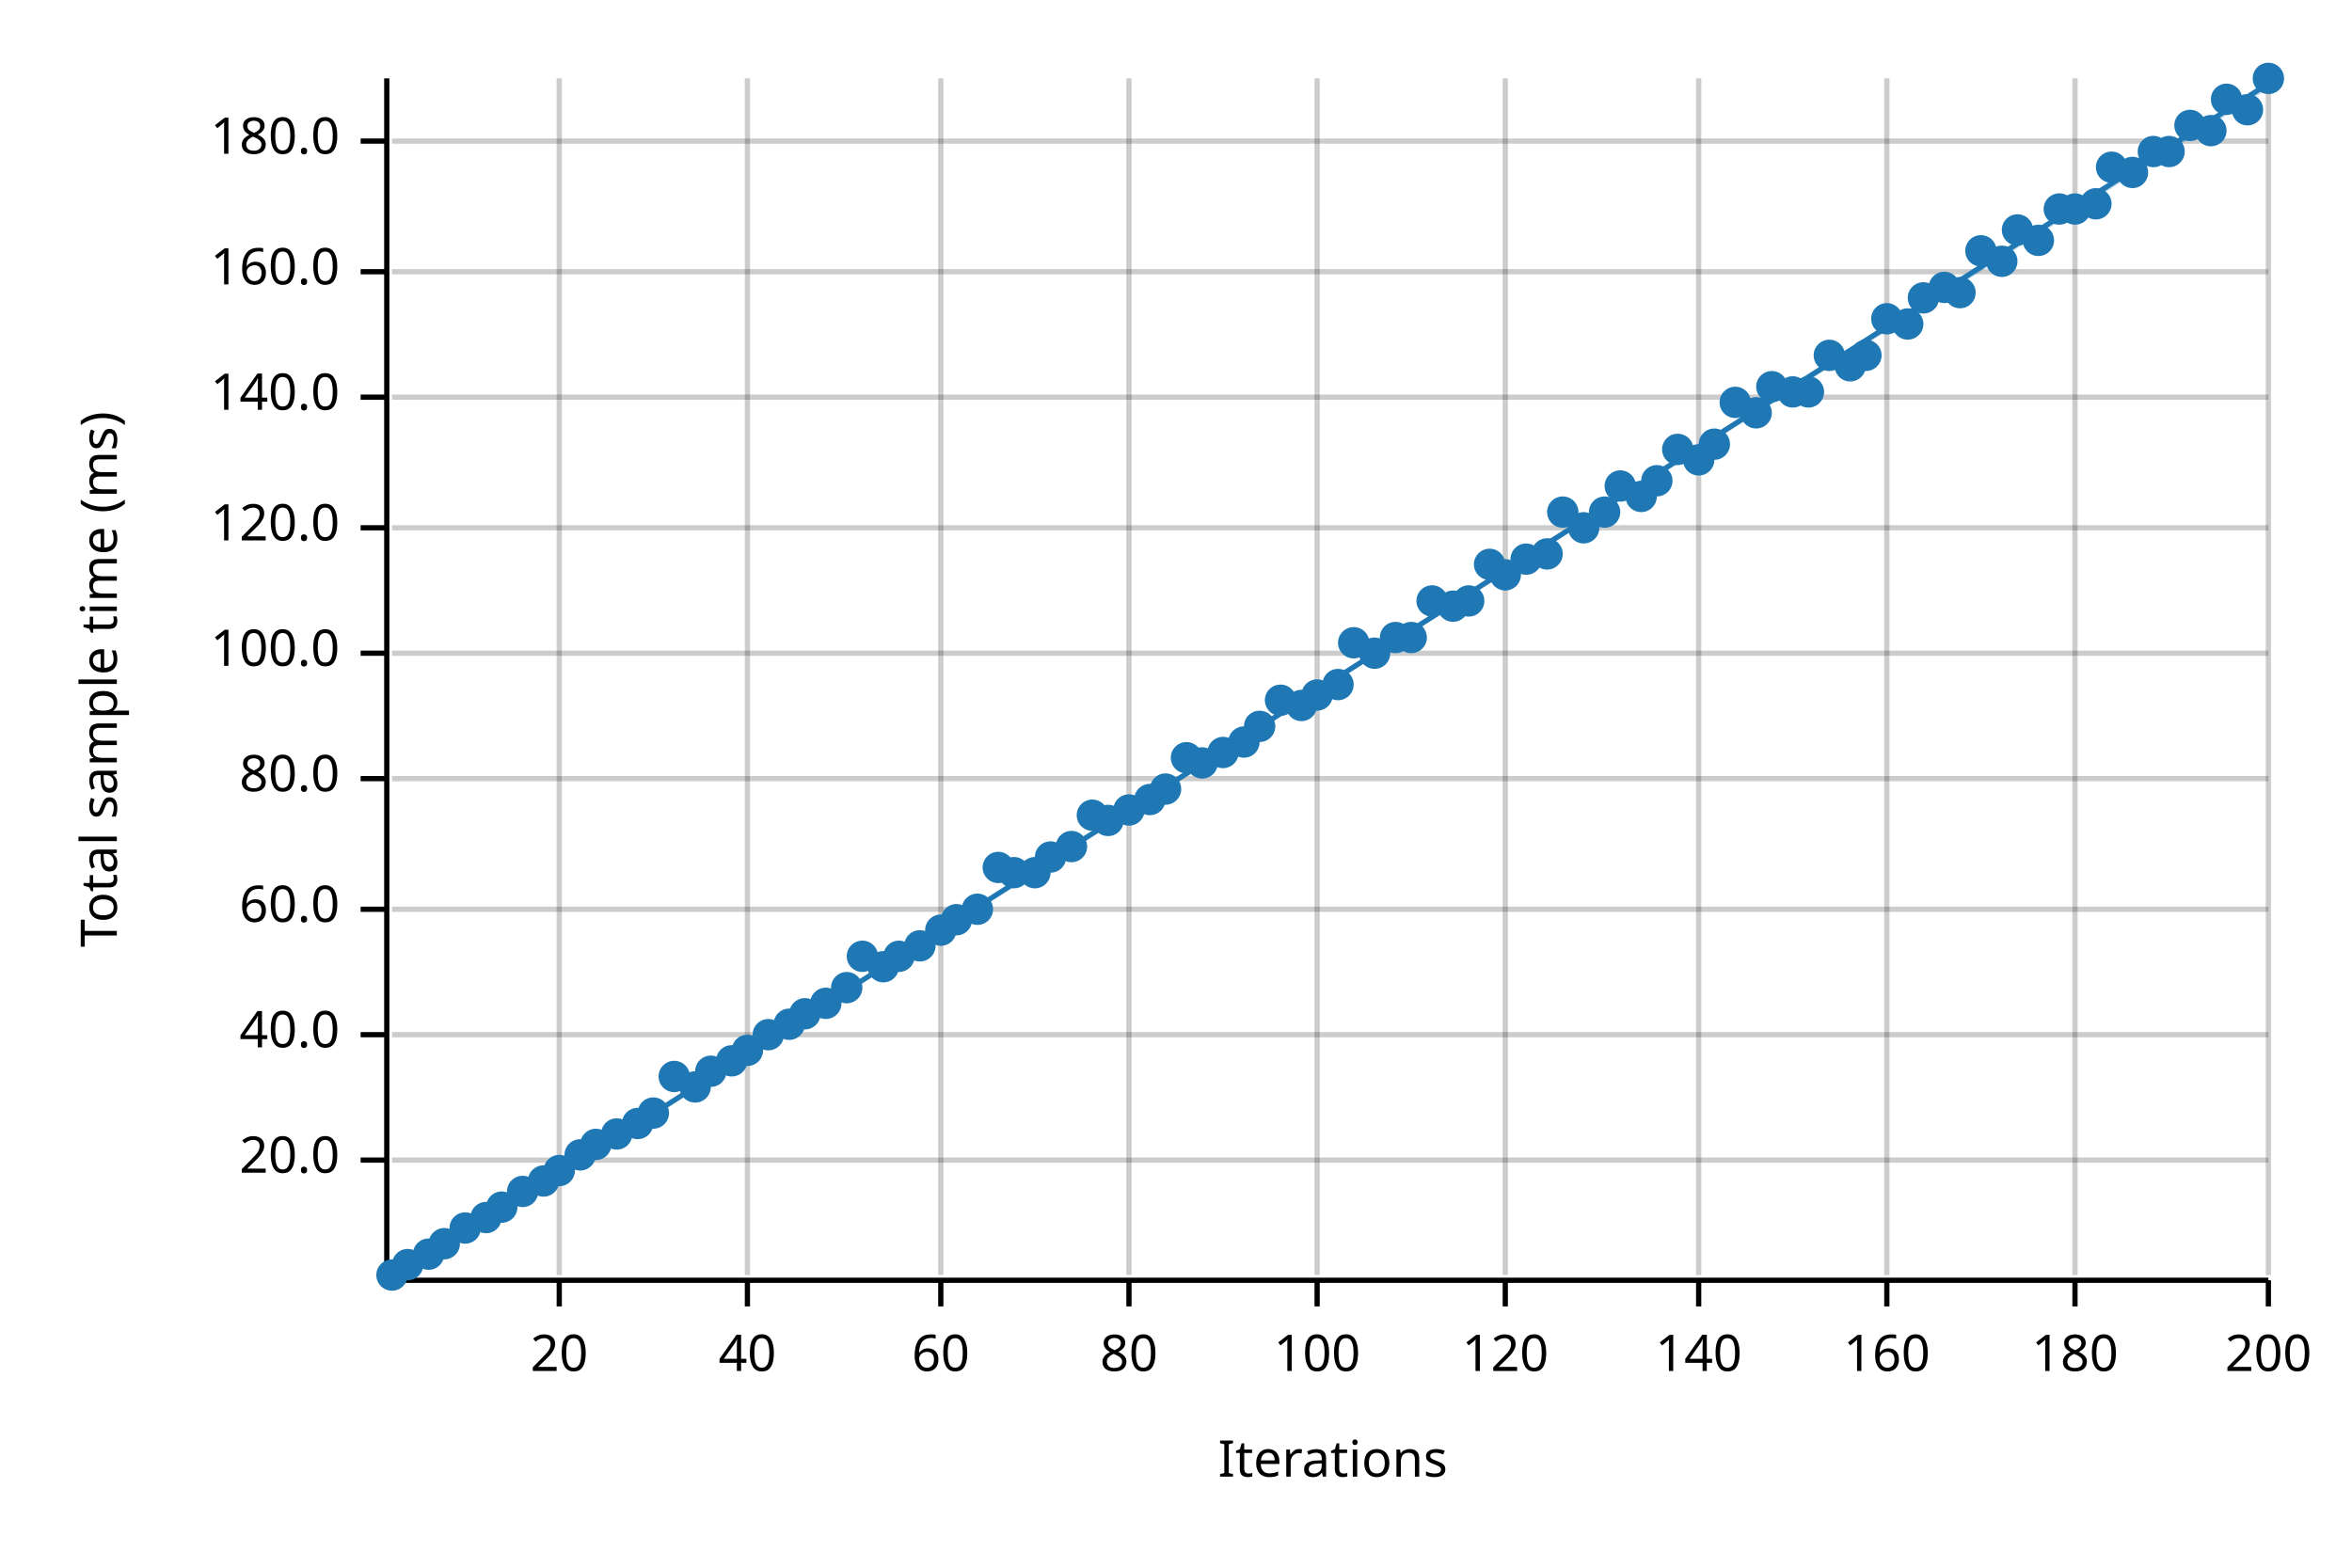
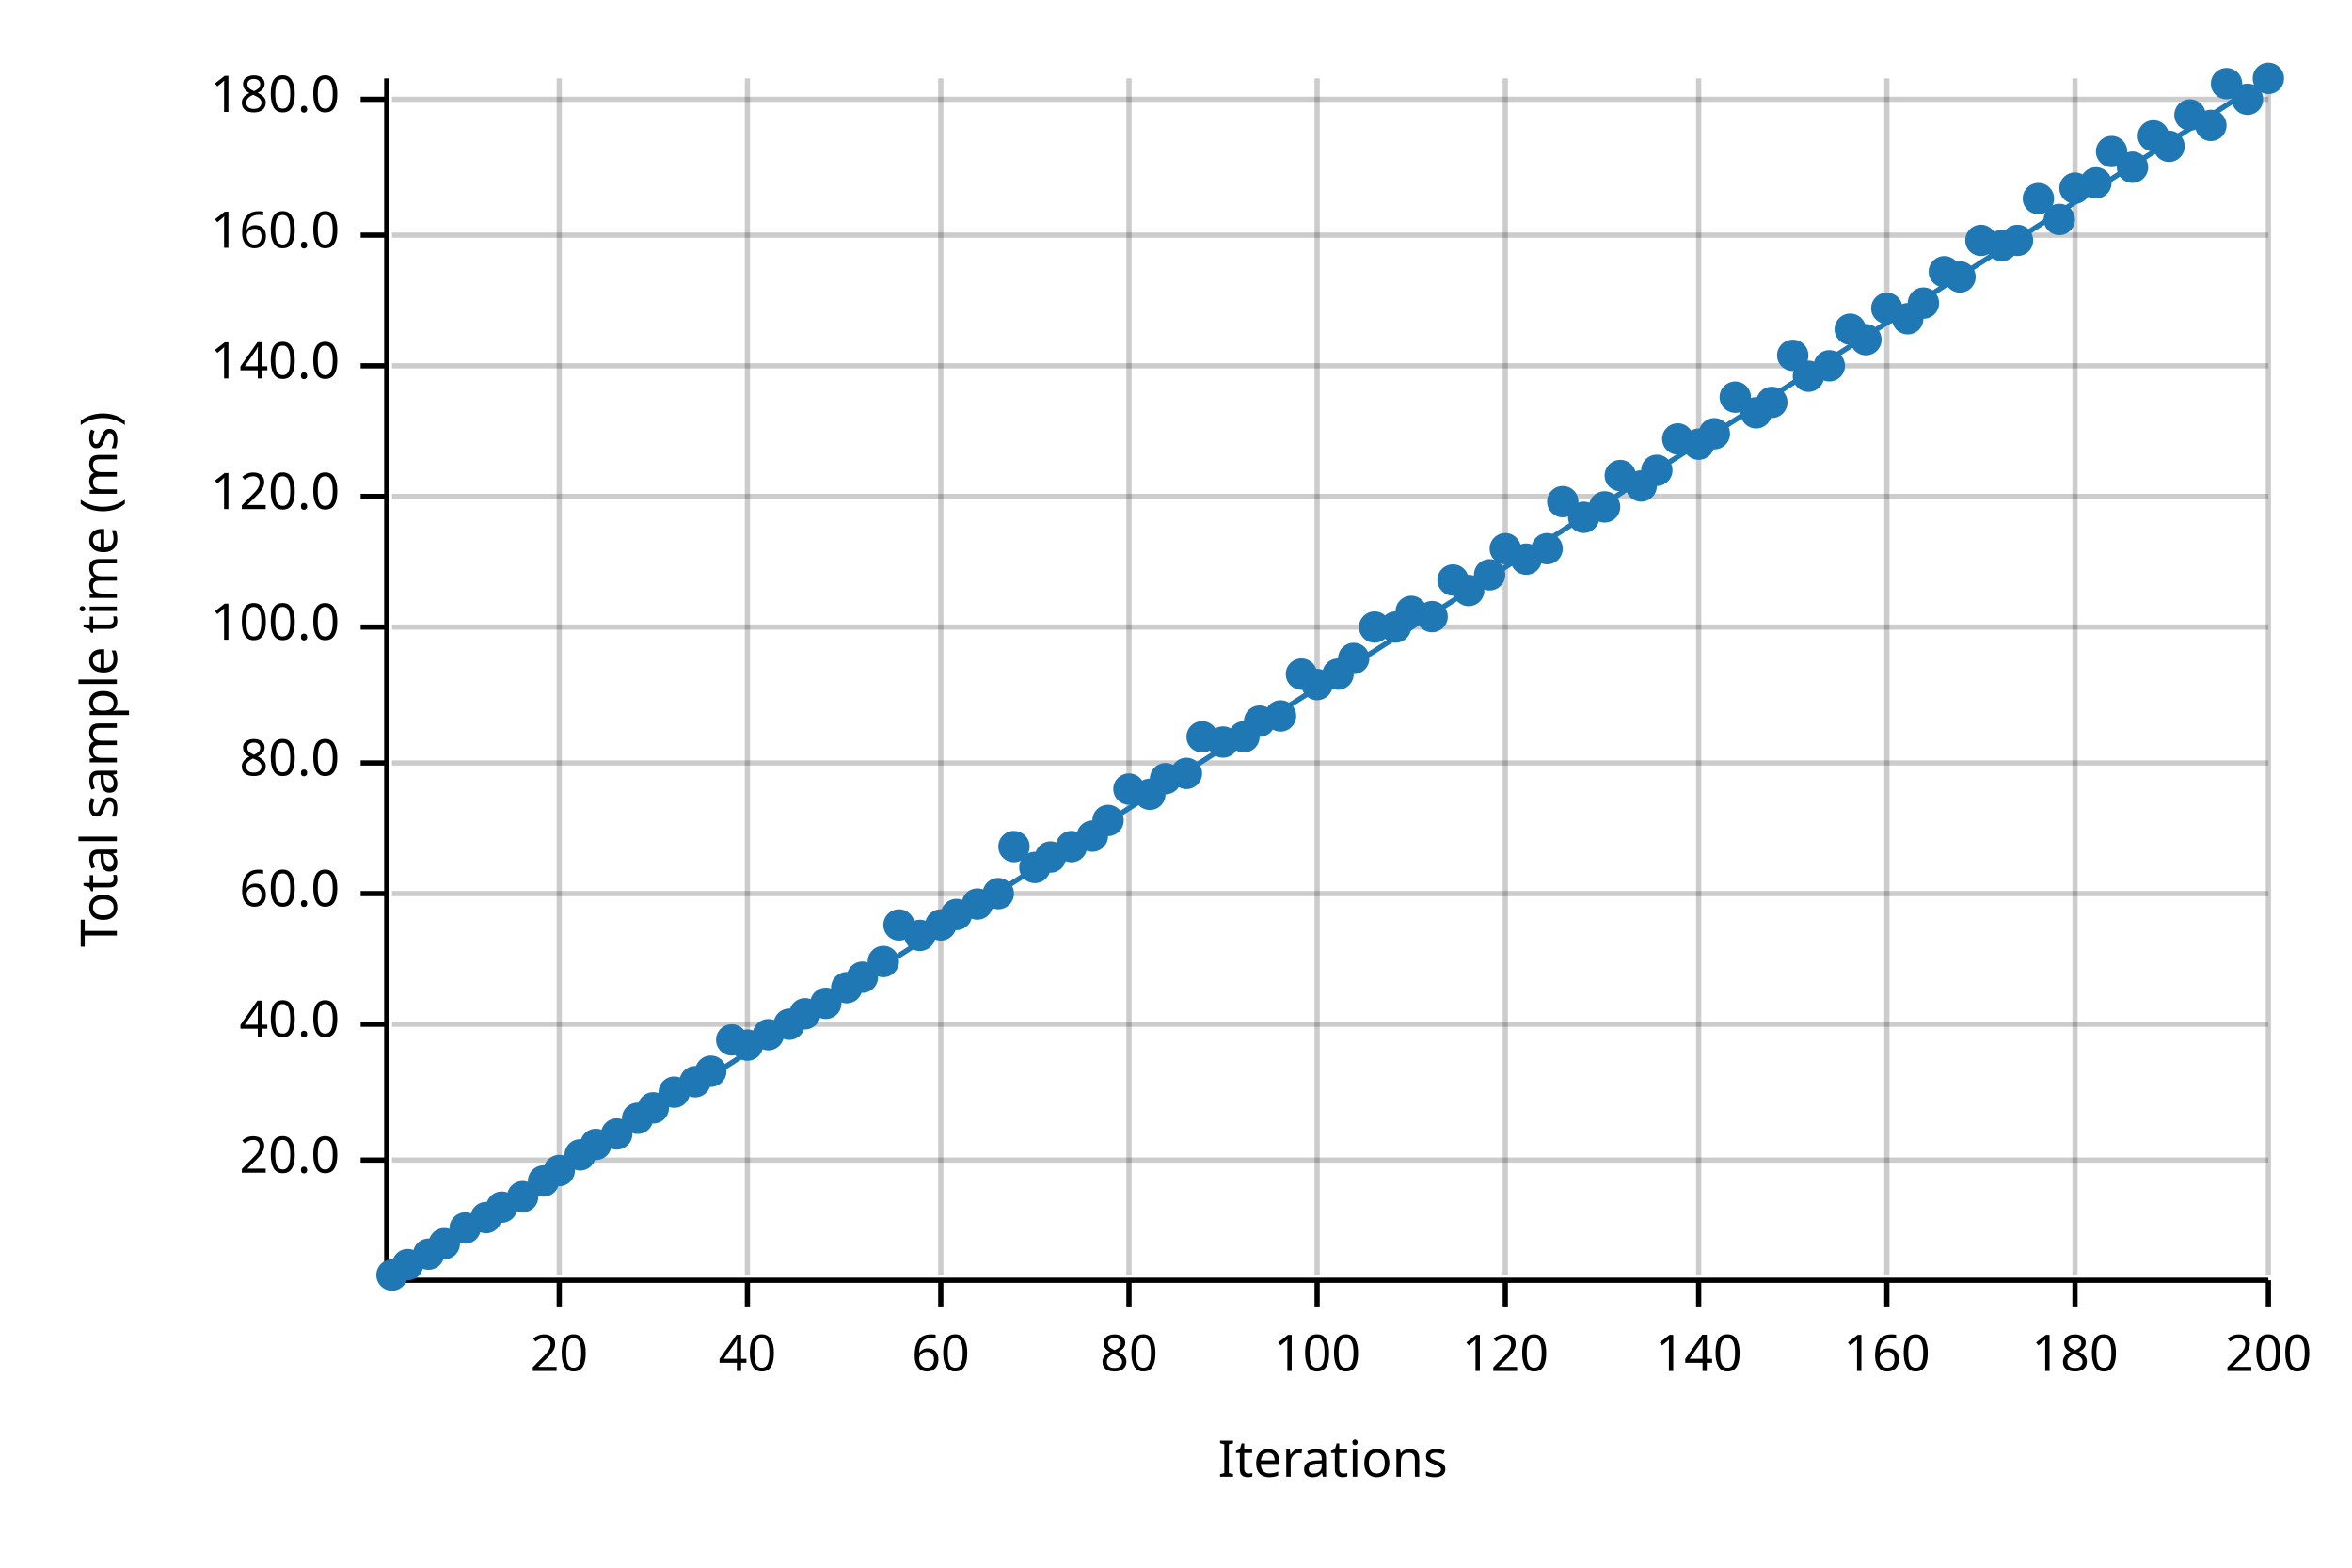
<svg xmlns="http://www.w3.org/2000/svg" width="450" height="300" viewBox="0 0 450 300">
  <text x="15" y="130" dy="0.76em" text-anchor="middle" font-family="sans-serif" font-size="9.677" opacity="1" fill="#000000" transform="rotate(270, 15, 130)">
Total sample time (ms)
</text>
  <text x="255" y="285" dy="-0.5ex" text-anchor="middle" font-family="sans-serif" font-size="9.677" opacity="1" fill="#000000">
Iterations
</text>
  <line opacity="0.2" stroke="#000000" stroke-width="1" x1="107" y1="244" x2="107" y2="15" />
  <line opacity="0.2" stroke="#000000" stroke-width="1" x1="143" y1="244" x2="143" y2="15" />
  <line opacity="0.2" stroke="#000000" stroke-width="1" x1="180" y1="244" x2="180" y2="15" />
  <line opacity="0.2" stroke="#000000" stroke-width="1" x1="216" y1="244" x2="216" y2="15" />
  <line opacity="0.2" stroke="#000000" stroke-width="1" x1="252" y1="244" x2="252" y2="15" />
  <line opacity="0.2" stroke="#000000" stroke-width="1" x1="288" y1="244" x2="288" y2="15" />
  <line opacity="0.2" stroke="#000000" stroke-width="1" x1="325" y1="244" x2="325" y2="15" />
  <line opacity="0.2" stroke="#000000" stroke-width="1" x1="361" y1="244" x2="361" y2="15" />
  <line opacity="0.2" stroke="#000000" stroke-width="1" x1="397" y1="244" x2="397" y2="15" />
  <line opacity="0.2" stroke="#000000" stroke-width="1" x1="434" y1="244" x2="434" y2="15" />
  <line opacity="0.2" stroke="#000000" stroke-width="1" x1="75" y1="222" x2="434" y2="222" />
-   <line opacity="0.2" stroke="#000000" stroke-width="1" x1="75" y1="198" x2="434" y2="198" />
-   <line opacity="0.2" stroke="#000000" stroke-width="1" x1="75" y1="174" x2="434" y2="174" />
-   <line opacity="0.2" stroke="#000000" stroke-width="1" x1="75" y1="149" x2="434" y2="149" />
-   <line opacity="0.2" stroke="#000000" stroke-width="1" x1="75" y1="125" x2="434" y2="125" />
-   <line opacity="0.2" stroke="#000000" stroke-width="1" x1="75" y1="101" x2="434" y2="101" />
-   <line opacity="0.2" stroke="#000000" stroke-width="1" x1="75" y1="76" x2="434" y2="76" />
-   <line opacity="0.2" stroke="#000000" stroke-width="1" x1="75" y1="52" x2="434" y2="52" />
-   <line opacity="0.2" stroke="#000000" stroke-width="1" x1="75" y1="27" x2="434" y2="27" />
+   <line opacity="0.2" stroke="#000000" stroke-width="1" x1="75" y1="196" x2="434" y2="196" />
+   <line opacity="0.2" stroke="#000000" stroke-width="1" x1="75" y1="171" x2="434" y2="171" />
+   <line opacity="0.2" stroke="#000000" stroke-width="1" x1="75" y1="146" x2="434" y2="146" />
+   <line opacity="0.2" stroke="#000000" stroke-width="1" x1="75" y1="120" x2="434" y2="120" />
+   <line opacity="0.2" stroke="#000000" stroke-width="1" x1="75" y1="95" x2="434" y2="95" />
+   <line opacity="0.2" stroke="#000000" stroke-width="1" x1="75" y1="70" x2="434" y2="70" />
+   <line opacity="0.2" stroke="#000000" stroke-width="1" x1="75" y1="45" x2="434" y2="45" />
+   <line opacity="0.2" stroke="#000000" stroke-width="1" x1="75" y1="19" x2="434" y2="19" />
  <polyline fill="none" opacity="1" stroke="#000000" stroke-width="1" points="74,15 74,244 " />
  <text x="65" y="222" dy="0.5ex" text-anchor="end" font-family="sans-serif" font-size="9.677" opacity="1" fill="#000000">
20.0
</text>
  <polyline fill="none" opacity="1" stroke="#000000" stroke-width="1" points="69,222 74,222 " />
-   <text x="65" y="198" dy="0.5ex" text-anchor="end" font-family="sans-serif" font-size="9.677" opacity="1" fill="#000000">
+   <text x="65" y="196" dy="0.5ex" text-anchor="end" font-family="sans-serif" font-size="9.677" opacity="1" fill="#000000">
40.0
</text>
-   <polyline fill="none" opacity="1" stroke="#000000" stroke-width="1" points="69,198 74,198 " />
-   <text x="65" y="174" dy="0.5ex" text-anchor="end" font-family="sans-serif" font-size="9.677" opacity="1" fill="#000000">
+   <polyline fill="none" opacity="1" stroke="#000000" stroke-width="1" points="69,196 74,196 " />
+   <text x="65" y="171" dy="0.5ex" text-anchor="end" font-family="sans-serif" font-size="9.677" opacity="1" fill="#000000">
60.0
</text>
-   <polyline fill="none" opacity="1" stroke="#000000" stroke-width="1" points="69,174 74,174 " />
-   <text x="65" y="149" dy="0.5ex" text-anchor="end" font-family="sans-serif" font-size="9.677" opacity="1" fill="#000000">
+   <polyline fill="none" opacity="1" stroke="#000000" stroke-width="1" points="69,171 74,171 " />
+   <text x="65" y="146" dy="0.5ex" text-anchor="end" font-family="sans-serif" font-size="9.677" opacity="1" fill="#000000">
80.0
</text>
-   <polyline fill="none" opacity="1" stroke="#000000" stroke-width="1" points="69,149 74,149 " />
-   <text x="65" y="125" dy="0.5ex" text-anchor="end" font-family="sans-serif" font-size="9.677" opacity="1" fill="#000000">
+   <polyline fill="none" opacity="1" stroke="#000000" stroke-width="1" points="69,146 74,146 " />
+   <text x="65" y="120" dy="0.5ex" text-anchor="end" font-family="sans-serif" font-size="9.677" opacity="1" fill="#000000">
100.0
</text>
-   <polyline fill="none" opacity="1" stroke="#000000" stroke-width="1" points="69,125 74,125 " />
-   <text x="65" y="101" dy="0.5ex" text-anchor="end" font-family="sans-serif" font-size="9.677" opacity="1" fill="#000000">
+   <polyline fill="none" opacity="1" stroke="#000000" stroke-width="1" points="69,120 74,120 " />
+   <text x="65" y="95" dy="0.5ex" text-anchor="end" font-family="sans-serif" font-size="9.677" opacity="1" fill="#000000">
120.0
</text>
-   <polyline fill="none" opacity="1" stroke="#000000" stroke-width="1" points="69,101 74,101 " />
-   <text x="65" y="76" dy="0.5ex" text-anchor="end" font-family="sans-serif" font-size="9.677" opacity="1" fill="#000000">
+   <polyline fill="none" opacity="1" stroke="#000000" stroke-width="1" points="69,95 74,95 " />
+   <text x="65" y="70" dy="0.5ex" text-anchor="end" font-family="sans-serif" font-size="9.677" opacity="1" fill="#000000">
140.0
</text>
-   <polyline fill="none" opacity="1" stroke="#000000" stroke-width="1" points="69,76 74,76 " />
-   <text x="65" y="52" dy="0.5ex" text-anchor="end" font-family="sans-serif" font-size="9.677" opacity="1" fill="#000000">
+   <polyline fill="none" opacity="1" stroke="#000000" stroke-width="1" points="69,70 74,70 " />
+   <text x="65" y="45" dy="0.5ex" text-anchor="end" font-family="sans-serif" font-size="9.677" opacity="1" fill="#000000">
160.0
</text>
-   <polyline fill="none" opacity="1" stroke="#000000" stroke-width="1" points="69,52 74,52 " />
-   <text x="65" y="27" dy="0.5ex" text-anchor="end" font-family="sans-serif" font-size="9.677" opacity="1" fill="#000000">
+   <polyline fill="none" opacity="1" stroke="#000000" stroke-width="1" points="69,45 74,45 " />
+   <text x="65" y="19" dy="0.5ex" text-anchor="end" font-family="sans-serif" font-size="9.677" opacity="1" fill="#000000">
180.0
</text>
-   <polyline fill="none" opacity="1" stroke="#000000" stroke-width="1" points="69,27 74,27 " />
+   <polyline fill="none" opacity="1" stroke="#000000" stroke-width="1" points="69,19 74,19 " />
  <polyline fill="none" opacity="1" stroke="#000000" stroke-width="1" points="75,245 434,245 " />
  <text x="107" y="255" dy="0.76em" text-anchor="middle" font-family="sans-serif" font-size="9.677" opacity="1" fill="#000000">
20
</text>
  <polyline fill="none" opacity="1" stroke="#000000" stroke-width="1" points="107,245 107,250 " />
  <text x="143" y="255" dy="0.76em" text-anchor="middle" font-family="sans-serif" font-size="9.677" opacity="1" fill="#000000">
40
</text>
  <polyline fill="none" opacity="1" stroke="#000000" stroke-width="1" points="143,245 143,250 " />
  <text x="180" y="255" dy="0.76em" text-anchor="middle" font-family="sans-serif" font-size="9.677" opacity="1" fill="#000000">
60
</text>
  <polyline fill="none" opacity="1" stroke="#000000" stroke-width="1" points="180,245 180,250 " />
  <text x="216" y="255" dy="0.76em" text-anchor="middle" font-family="sans-serif" font-size="9.677" opacity="1" fill="#000000">
80
</text>
  <polyline fill="none" opacity="1" stroke="#000000" stroke-width="1" points="216,245 216,250 " />
  <text x="252" y="255" dy="0.76em" text-anchor="middle" font-family="sans-serif" font-size="9.677" opacity="1" fill="#000000">
100
</text>
  <polyline fill="none" opacity="1" stroke="#000000" stroke-width="1" points="252,245 252,250 " />
  <text x="288" y="255" dy="0.76em" text-anchor="middle" font-family="sans-serif" font-size="9.677" opacity="1" fill="#000000">
120
</text>
  <polyline fill="none" opacity="1" stroke="#000000" stroke-width="1" points="288,245 288,250 " />
  <text x="325" y="255" dy="0.76em" text-anchor="middle" font-family="sans-serif" font-size="9.677" opacity="1" fill="#000000">
140
</text>
  <polyline fill="none" opacity="1" stroke="#000000" stroke-width="1" points="325,245 325,250 " />
  <text x="361" y="255" dy="0.76em" text-anchor="middle" font-family="sans-serif" font-size="9.677" opacity="1" fill="#000000">
160
</text>
  <polyline fill="none" opacity="1" stroke="#000000" stroke-width="1" points="361,245 361,250 " />
  <text x="397" y="255" dy="0.76em" text-anchor="middle" font-family="sans-serif" font-size="9.677" opacity="1" fill="#000000">
180
</text>
  <polyline fill="none" opacity="1" stroke="#000000" stroke-width="1" points="397,245 397,250 " />
  <text x="434" y="255" dy="0.76em" text-anchor="middle" font-family="sans-serif" font-size="9.677" opacity="1" fill="#000000">
200
</text>
  <polyline fill="none" opacity="1" stroke="#000000" stroke-width="1" points="434,245 434,250 " />
  <circle cx="75" cy="244" r="3" opacity="1" fill="#1F78B4" stroke="none" stroke-width="1" />
  <circle cx="78" cy="242" r="3" opacity="1" fill="#1F78B4" stroke="none" stroke-width="1" />
  <circle cx="82" cy="240" r="3" opacity="1" fill="#1F78B4" stroke="none" stroke-width="1" />
  <circle cx="85" cy="238" r="3" opacity="1" fill="#1F78B4" stroke="none" stroke-width="1" />
  <circle cx="89" cy="235" r="3" opacity="1" fill="#1F78B4" stroke="none" stroke-width="1" />
  <circle cx="93" cy="233" r="3" opacity="1" fill="#1F78B4" stroke="none" stroke-width="1" />
  <circle cx="96" cy="231" r="3" opacity="1" fill="#1F78B4" stroke="none" stroke-width="1" />
-   <circle cx="100" cy="228" r="3" opacity="1" fill="#1F78B4" stroke="none" stroke-width="1" />
+   <circle cx="100" cy="229" r="3" opacity="1" fill="#1F78B4" stroke="none" stroke-width="1" />
  <circle cx="104" cy="226" r="3" opacity="1" fill="#1F78B4" stroke="none" stroke-width="1" />
  <circle cx="107" cy="224" r="3" opacity="1" fill="#1F78B4" stroke="none" stroke-width="1" />
  <circle cx="111" cy="221" r="3" opacity="1" fill="#1F78B4" stroke="none" stroke-width="1" />
  <circle cx="114" cy="219" r="3" opacity="1" fill="#1F78B4" stroke="none" stroke-width="1" />
  <circle cx="118" cy="217" r="3" opacity="1" fill="#1F78B4" stroke="none" stroke-width="1" />
-   <circle cx="122" cy="215" r="3" opacity="1" fill="#1F78B4" stroke="none" stroke-width="1" />
-   <circle cx="125" cy="213" r="3" opacity="1" fill="#1F78B4" stroke="none" stroke-width="1" />
-   <circle cx="129" cy="206" r="3" opacity="1" fill="#1F78B4" stroke="none" stroke-width="1" />
-   <circle cx="133" cy="208" r="3" opacity="1" fill="#1F78B4" stroke="none" stroke-width="1" />
+   <circle cx="122" cy="214" r="3" opacity="1" fill="#1F78B4" stroke="none" stroke-width="1" />
+   <circle cx="125" cy="212" r="3" opacity="1" fill="#1F78B4" stroke="none" stroke-width="1" />
+   <circle cx="129" cy="209" r="3" opacity="1" fill="#1F78B4" stroke="none" stroke-width="1" />
+   <circle cx="133" cy="207" r="3" opacity="1" fill="#1F78B4" stroke="none" stroke-width="1" />
  <circle cx="136" cy="205" r="3" opacity="1" fill="#1F78B4" stroke="none" stroke-width="1" />
-   <circle cx="140" cy="203" r="3" opacity="1" fill="#1F78B4" stroke="none" stroke-width="1" />
-   <circle cx="143" cy="201" r="3" opacity="1" fill="#1F78B4" stroke="none" stroke-width="1" />
+   <circle cx="140" cy="199" r="3" opacity="1" fill="#1F78B4" stroke="none" stroke-width="1" />
+   <circle cx="143" cy="200" r="3" opacity="1" fill="#1F78B4" stroke="none" stroke-width="1" />
  <circle cx="147" cy="198" r="3" opacity="1" fill="#1F78B4" stroke="none" stroke-width="1" />
  <circle cx="151" cy="196" r="3" opacity="1" fill="#1F78B4" stroke="none" stroke-width="1" />
  <circle cx="154" cy="194" r="3" opacity="1" fill="#1F78B4" stroke="none" stroke-width="1" />
  <circle cx="158" cy="192" r="3" opacity="1" fill="#1F78B4" stroke="none" stroke-width="1" />
  <circle cx="162" cy="189" r="3" opacity="1" fill="#1F78B4" stroke="none" stroke-width="1" />
-   <circle cx="165" cy="183" r="3" opacity="1" fill="#1F78B4" stroke="none" stroke-width="1" />
-   <circle cx="169" cy="185" r="3" opacity="1" fill="#1F78B4" stroke="none" stroke-width="1" />
-   <circle cx="172" cy="183" r="3" opacity="1" fill="#1F78B4" stroke="none" stroke-width="1" />
-   <circle cx="176" cy="181" r="3" opacity="1" fill="#1F78B4" stroke="none" stroke-width="1" />
-   <circle cx="180" cy="178" r="3" opacity="1" fill="#1F78B4" stroke="none" stroke-width="1" />
-   <circle cx="183" cy="176" r="3" opacity="1" fill="#1F78B4" stroke="none" stroke-width="1" />
-   <circle cx="187" cy="174" r="3" opacity="1" fill="#1F78B4" stroke="none" stroke-width="1" />
-   <circle cx="191" cy="166" r="3" opacity="1" fill="#1F78B4" stroke="none" stroke-width="1" />
-   <circle cx="194" cy="167" r="3" opacity="1" fill="#1F78B4" stroke="none" stroke-width="1" />
-   <circle cx="198" cy="167" r="3" opacity="1" fill="#1F78B4" stroke="none" stroke-width="1" />
+   <circle cx="165" cy="187" r="3" opacity="1" fill="#1F78B4" stroke="none" stroke-width="1" />
+   <circle cx="169" cy="184" r="3" opacity="1" fill="#1F78B4" stroke="none" stroke-width="1" />
+   <circle cx="172" cy="177" r="3" opacity="1" fill="#1F78B4" stroke="none" stroke-width="1" />
+   <circle cx="176" cy="179" r="3" opacity="1" fill="#1F78B4" stroke="none" stroke-width="1" />
+   <circle cx="180" cy="177" r="3" opacity="1" fill="#1F78B4" stroke="none" stroke-width="1" />
+   <circle cx="183" cy="175" r="3" opacity="1" fill="#1F78B4" stroke="none" stroke-width="1" />
+   <circle cx="187" cy="173" r="3" opacity="1" fill="#1F78B4" stroke="none" stroke-width="1" />
+   <circle cx="191" cy="171" r="3" opacity="1" fill="#1F78B4" stroke="none" stroke-width="1" />
+   <circle cx="194" cy="162" r="3" opacity="1" fill="#1F78B4" stroke="none" stroke-width="1" />
+   <circle cx="198" cy="166" r="3" opacity="1" fill="#1F78B4" stroke="none" stroke-width="1" />
  <circle cx="201" cy="164" r="3" opacity="1" fill="#1F78B4" stroke="none" stroke-width="1" />
  <circle cx="205" cy="162" r="3" opacity="1" fill="#1F78B4" stroke="none" stroke-width="1" />
-   <circle cx="209" cy="156" r="3" opacity="1" fill="#1F78B4" stroke="none" stroke-width="1" />
+   <circle cx="209" cy="160" r="3" opacity="1" fill="#1F78B4" stroke="none" stroke-width="1" />
  <circle cx="212" cy="157" r="3" opacity="1" fill="#1F78B4" stroke="none" stroke-width="1" />
-   <circle cx="216" cy="155" r="3" opacity="1" fill="#1F78B4" stroke="none" stroke-width="1" />
-   <circle cx="220" cy="153" r="3" opacity="1" fill="#1F78B4" stroke="none" stroke-width="1" />
-   <circle cx="223" cy="151" r="3" opacity="1" fill="#1F78B4" stroke="none" stroke-width="1" />
-   <circle cx="227" cy="145" r="3" opacity="1" fill="#1F78B4" stroke="none" stroke-width="1" />
-   <circle cx="230" cy="146" r="3" opacity="1" fill="#1F78B4" stroke="none" stroke-width="1" />
-   <circle cx="234" cy="144" r="3" opacity="1" fill="#1F78B4" stroke="none" stroke-width="1" />
-   <circle cx="238" cy="142" r="3" opacity="1" fill="#1F78B4" stroke="none" stroke-width="1" />
-   <circle cx="241" cy="139" r="3" opacity="1" fill="#1F78B4" stroke="none" stroke-width="1" />
-   <circle cx="245" cy="134" r="3" opacity="1" fill="#1F78B4" stroke="none" stroke-width="1" />
-   <circle cx="249" cy="135" r="3" opacity="1" fill="#1F78B4" stroke="none" stroke-width="1" />
-   <circle cx="252" cy="133" r="3" opacity="1" fill="#1F78B4" stroke="none" stroke-width="1" />
-   <circle cx="256" cy="131" r="3" opacity="1" fill="#1F78B4" stroke="none" stroke-width="1" />
-   <circle cx="259" cy="123" r="3" opacity="1" fill="#1F78B4" stroke="none" stroke-width="1" />
-   <circle cx="263" cy="125" r="3" opacity="1" fill="#1F78B4" stroke="none" stroke-width="1" />
-   <circle cx="267" cy="122" r="3" opacity="1" fill="#1F78B4" stroke="none" stroke-width="1" />
-   <circle cx="270" cy="122" r="3" opacity="1" fill="#1F78B4" stroke="none" stroke-width="1" />
-   <circle cx="274" cy="115" r="3" opacity="1" fill="#1F78B4" stroke="none" stroke-width="1" />
-   <circle cx="278" cy="116" r="3" opacity="1" fill="#1F78B4" stroke="none" stroke-width="1" />
-   <circle cx="281" cy="115" r="3" opacity="1" fill="#1F78B4" stroke="none" stroke-width="1" />
-   <circle cx="285" cy="108" r="3" opacity="1" fill="#1F78B4" stroke="none" stroke-width="1" />
-   <circle cx="288" cy="110" r="3" opacity="1" fill="#1F78B4" stroke="none" stroke-width="1" />
+   <circle cx="216" cy="151" r="3" opacity="1" fill="#1F78B4" stroke="none" stroke-width="1" />
+   <circle cx="220" cy="152" r="3" opacity="1" fill="#1F78B4" stroke="none" stroke-width="1" />
+   <circle cx="223" cy="149" r="3" opacity="1" fill="#1F78B4" stroke="none" stroke-width="1" />
+   <circle cx="227" cy="148" r="3" opacity="1" fill="#1F78B4" stroke="none" stroke-width="1" />
+   <circle cx="230" cy="141" r="3" opacity="1" fill="#1F78B4" stroke="none" stroke-width="1" />
+   <circle cx="234" cy="142" r="3" opacity="1" fill="#1F78B4" stroke="none" stroke-width="1" />
+   <circle cx="238" cy="141" r="3" opacity="1" fill="#1F78B4" stroke="none" stroke-width="1" />
+   <circle cx="241" cy="138" r="3" opacity="1" fill="#1F78B4" stroke="none" stroke-width="1" />
+   <circle cx="245" cy="137" r="3" opacity="1" fill="#1F78B4" stroke="none" stroke-width="1" />
+   <circle cx="249" cy="129" r="3" opacity="1" fill="#1F78B4" stroke="none" stroke-width="1" />
+   <circle cx="252" cy="131" r="3" opacity="1" fill="#1F78B4" stroke="none" stroke-width="1" />
+   <circle cx="256" cy="129" r="3" opacity="1" fill="#1F78B4" stroke="none" stroke-width="1" />
+   <circle cx="259" cy="126" r="3" opacity="1" fill="#1F78B4" stroke="none" stroke-width="1" />
+   <circle cx="263" cy="120" r="3" opacity="1" fill="#1F78B4" stroke="none" stroke-width="1" />
+   <circle cx="267" cy="120" r="3" opacity="1" fill="#1F78B4" stroke="none" stroke-width="1" />
+   <circle cx="270" cy="117" r="3" opacity="1" fill="#1F78B4" stroke="none" stroke-width="1" />
+   <circle cx="274" cy="118" r="3" opacity="1" fill="#1F78B4" stroke="none" stroke-width="1" />
+   <circle cx="278" cy="111" r="3" opacity="1" fill="#1F78B4" stroke="none" stroke-width="1" />
+   <circle cx="281" cy="113" r="3" opacity="1" fill="#1F78B4" stroke="none" stroke-width="1" />
+   <circle cx="285" cy="110" r="3" opacity="1" fill="#1F78B4" stroke="none" stroke-width="1" />
+   <circle cx="288" cy="105" r="3" opacity="1" fill="#1F78B4" stroke="none" stroke-width="1" />
  <circle cx="292" cy="107" r="3" opacity="1" fill="#1F78B4" stroke="none" stroke-width="1" />
-   <circle cx="296" cy="106" r="3" opacity="1" fill="#1F78B4" stroke="none" stroke-width="1" />
-   <circle cx="299" cy="98" r="3" opacity="1" fill="#1F78B4" stroke="none" stroke-width="1" />
-   <circle cx="303" cy="101" r="3" opacity="1" fill="#1F78B4" stroke="none" stroke-width="1" />
-   <circle cx="307" cy="98" r="3" opacity="1" fill="#1F78B4" stroke="none" stroke-width="1" />
-   <circle cx="310" cy="93" r="3" opacity="1" fill="#1F78B4" stroke="none" stroke-width="1" />
-   <circle cx="314" cy="95" r="3" opacity="1" fill="#1F78B4" stroke="none" stroke-width="1" />
-   <circle cx="317" cy="92" r="3" opacity="1" fill="#1F78B4" stroke="none" stroke-width="1" />
-   <circle cx="321" cy="86" r="3" opacity="1" fill="#1F78B4" stroke="none" stroke-width="1" />
-   <circle cx="325" cy="88" r="3" opacity="1" fill="#1F78B4" stroke="none" stroke-width="1" />
-   <circle cx="328" cy="85" r="3" opacity="1" fill="#1F78B4" stroke="none" stroke-width="1" />
-   <circle cx="332" cy="77" r="3" opacity="1" fill="#1F78B4" stroke="none" stroke-width="1" />
+   <circle cx="296" cy="105" r="3" opacity="1" fill="#1F78B4" stroke="none" stroke-width="1" />
+   <circle cx="299" cy="96" r="3" opacity="1" fill="#1F78B4" stroke="none" stroke-width="1" />
+   <circle cx="303" cy="99" r="3" opacity="1" fill="#1F78B4" stroke="none" stroke-width="1" />
+   <circle cx="307" cy="97" r="3" opacity="1" fill="#1F78B4" stroke="none" stroke-width="1" />
+   <circle cx="310" cy="91" r="3" opacity="1" fill="#1F78B4" stroke="none" stroke-width="1" />
+   <circle cx="314" cy="93" r="3" opacity="1" fill="#1F78B4" stroke="none" stroke-width="1" />
+   <circle cx="317" cy="90" r="3" opacity="1" fill="#1F78B4" stroke="none" stroke-width="1" />
+   <circle cx="321" cy="84" r="3" opacity="1" fill="#1F78B4" stroke="none" stroke-width="1" />
+   <circle cx="325" cy="85" r="3" opacity="1" fill="#1F78B4" stroke="none" stroke-width="1" />
+   <circle cx="328" cy="83" r="3" opacity="1" fill="#1F78B4" stroke="none" stroke-width="1" />
+   <circle cx="332" cy="76" r="3" opacity="1" fill="#1F78B4" stroke="none" stroke-width="1" />
  <circle cx="336" cy="79" r="3" opacity="1" fill="#1F78B4" stroke="none" stroke-width="1" />
-   <circle cx="339" cy="74" r="3" opacity="1" fill="#1F78B4" stroke="none" stroke-width="1" />
-   <circle cx="343" cy="75" r="3" opacity="1" fill="#1F78B4" stroke="none" stroke-width="1" />
-   <circle cx="346" cy="75" r="3" opacity="1" fill="#1F78B4" stroke="none" stroke-width="1" />
-   <circle cx="350" cy="68" r="3" opacity="1" fill="#1F78B4" stroke="none" stroke-width="1" />
-   <circle cx="354" cy="70" r="3" opacity="1" fill="#1F78B4" stroke="none" stroke-width="1" />
-   <circle cx="357" cy="68" r="3" opacity="1" fill="#1F78B4" stroke="none" stroke-width="1" />
-   <circle cx="361" cy="61" r="3" opacity="1" fill="#1F78B4" stroke="none" stroke-width="1" />
-   <circle cx="365" cy="62" r="3" opacity="1" fill="#1F78B4" stroke="none" stroke-width="1" />
-   <circle cx="368" cy="57" r="3" opacity="1" fill="#1F78B4" stroke="none" stroke-width="1" />
-   <circle cx="372" cy="55" r="3" opacity="1" fill="#1F78B4" stroke="none" stroke-width="1" />
-   <circle cx="375" cy="56" r="3" opacity="1" fill="#1F78B4" stroke="none" stroke-width="1" />
-   <circle cx="379" cy="48" r="3" opacity="1" fill="#1F78B4" stroke="none" stroke-width="1" />
-   <circle cx="383" cy="50" r="3" opacity="1" fill="#1F78B4" stroke="none" stroke-width="1" />
-   <circle cx="386" cy="44" r="3" opacity="1" fill="#1F78B4" stroke="none" stroke-width="1" />
-   <circle cx="390" cy="46" r="3" opacity="1" fill="#1F78B4" stroke="none" stroke-width="1" />
-   <circle cx="394" cy="40" r="3" opacity="1" fill="#1F78B4" stroke="none" stroke-width="1" />
-   <circle cx="397" cy="40" r="3" opacity="1" fill="#1F78B4" stroke="none" stroke-width="1" />
-   <circle cx="401" cy="39" r="3" opacity="1" fill="#1F78B4" stroke="none" stroke-width="1" />
-   <circle cx="404" cy="32" r="3" opacity="1" fill="#1F78B4" stroke="none" stroke-width="1" />
-   <circle cx="408" cy="33" r="3" opacity="1" fill="#1F78B4" stroke="none" stroke-width="1" />
-   <circle cx="412" cy="29" r="3" opacity="1" fill="#1F78B4" stroke="none" stroke-width="1" />
-   <circle cx="415" cy="29" r="3" opacity="1" fill="#1F78B4" stroke="none" stroke-width="1" />
-   <circle cx="419" cy="24" r="3" opacity="1" fill="#1F78B4" stroke="none" stroke-width="1" />
-   <circle cx="423" cy="25" r="3" opacity="1" fill="#1F78B4" stroke="none" stroke-width="1" />
-   <circle cx="426" cy="19" r="3" opacity="1" fill="#1F78B4" stroke="none" stroke-width="1" />
-   <circle cx="430" cy="21" r="3" opacity="1" fill="#1F78B4" stroke="none" stroke-width="1" />
+   <circle cx="339" cy="77" r="3" opacity="1" fill="#1F78B4" stroke="none" stroke-width="1" />
+   <circle cx="343" cy="68" r="3" opacity="1" fill="#1F78B4" stroke="none" stroke-width="1" />
+   <circle cx="346" cy="72" r="3" opacity="1" fill="#1F78B4" stroke="none" stroke-width="1" />
+   <circle cx="350" cy="70" r="3" opacity="1" fill="#1F78B4" stroke="none" stroke-width="1" />
+   <circle cx="354" cy="63" r="3" opacity="1" fill="#1F78B4" stroke="none" stroke-width="1" />
+   <circle cx="357" cy="65" r="3" opacity="1" fill="#1F78B4" stroke="none" stroke-width="1" />
+   <circle cx="361" cy="59" r="3" opacity="1" fill="#1F78B4" stroke="none" stroke-width="1" />
+   <circle cx="365" cy="61" r="3" opacity="1" fill="#1F78B4" stroke="none" stroke-width="1" />
+   <circle cx="368" cy="58" r="3" opacity="1" fill="#1F78B4" stroke="none" stroke-width="1" />
+   <circle cx="372" cy="52" r="3" opacity="1" fill="#1F78B4" stroke="none" stroke-width="1" />
+   <circle cx="375" cy="53" r="3" opacity="1" fill="#1F78B4" stroke="none" stroke-width="1" />
+   <circle cx="379" cy="46" r="3" opacity="1" fill="#1F78B4" stroke="none" stroke-width="1" />
+   <circle cx="383" cy="47" r="3" opacity="1" fill="#1F78B4" stroke="none" stroke-width="1" />
+   <circle cx="386" cy="46" r="3" opacity="1" fill="#1F78B4" stroke="none" stroke-width="1" />
+   <circle cx="390" cy="38" r="3" opacity="1" fill="#1F78B4" stroke="none" stroke-width="1" />
+   <circle cx="394" cy="42" r="3" opacity="1" fill="#1F78B4" stroke="none" stroke-width="1" />
+   <circle cx="397" cy="36" r="3" opacity="1" fill="#1F78B4" stroke="none" stroke-width="1" />
+   <circle cx="401" cy="35" r="3" opacity="1" fill="#1F78B4" stroke="none" stroke-width="1" />
+   <circle cx="404" cy="29" r="3" opacity="1" fill="#1F78B4" stroke="none" stroke-width="1" />
+   <circle cx="408" cy="32" r="3" opacity="1" fill="#1F78B4" stroke="none" stroke-width="1" />
+   <circle cx="412" cy="26" r="3" opacity="1" fill="#1F78B4" stroke="none" stroke-width="1" />
+   <circle cx="415" cy="28" r="3" opacity="1" fill="#1F78B4" stroke="none" stroke-width="1" />
+   <circle cx="419" cy="22" r="3" opacity="1" fill="#1F78B4" stroke="none" stroke-width="1" />
+   <circle cx="423" cy="24" r="3" opacity="1" fill="#1F78B4" stroke="none" stroke-width="1" />
+   <circle cx="426" cy="16" r="3" opacity="1" fill="#1F78B4" stroke="none" stroke-width="1" />
+   <circle cx="430" cy="19" r="3" opacity="1" fill="#1F78B4" stroke="none" stroke-width="1" />
  <circle cx="434" cy="15" r="3" opacity="1" fill="#1F78B4" stroke="none" stroke-width="1" />
-   <polyline fill="none" opacity="1" stroke="#1F78B4" stroke-width="1" points="75,245 434,16 " />
-   <polygon opacity="0.25" fill="#1F78B4" points="75,245 434,17 434,16 " />
+   <polyline fill="none" opacity="1" stroke="#1F78B4" stroke-width="1" points="75,245 434,15 " />
+   <polygon opacity="0.25" fill="#1F78B4" points="75,245 434,15 434,15 " />
</svg>
